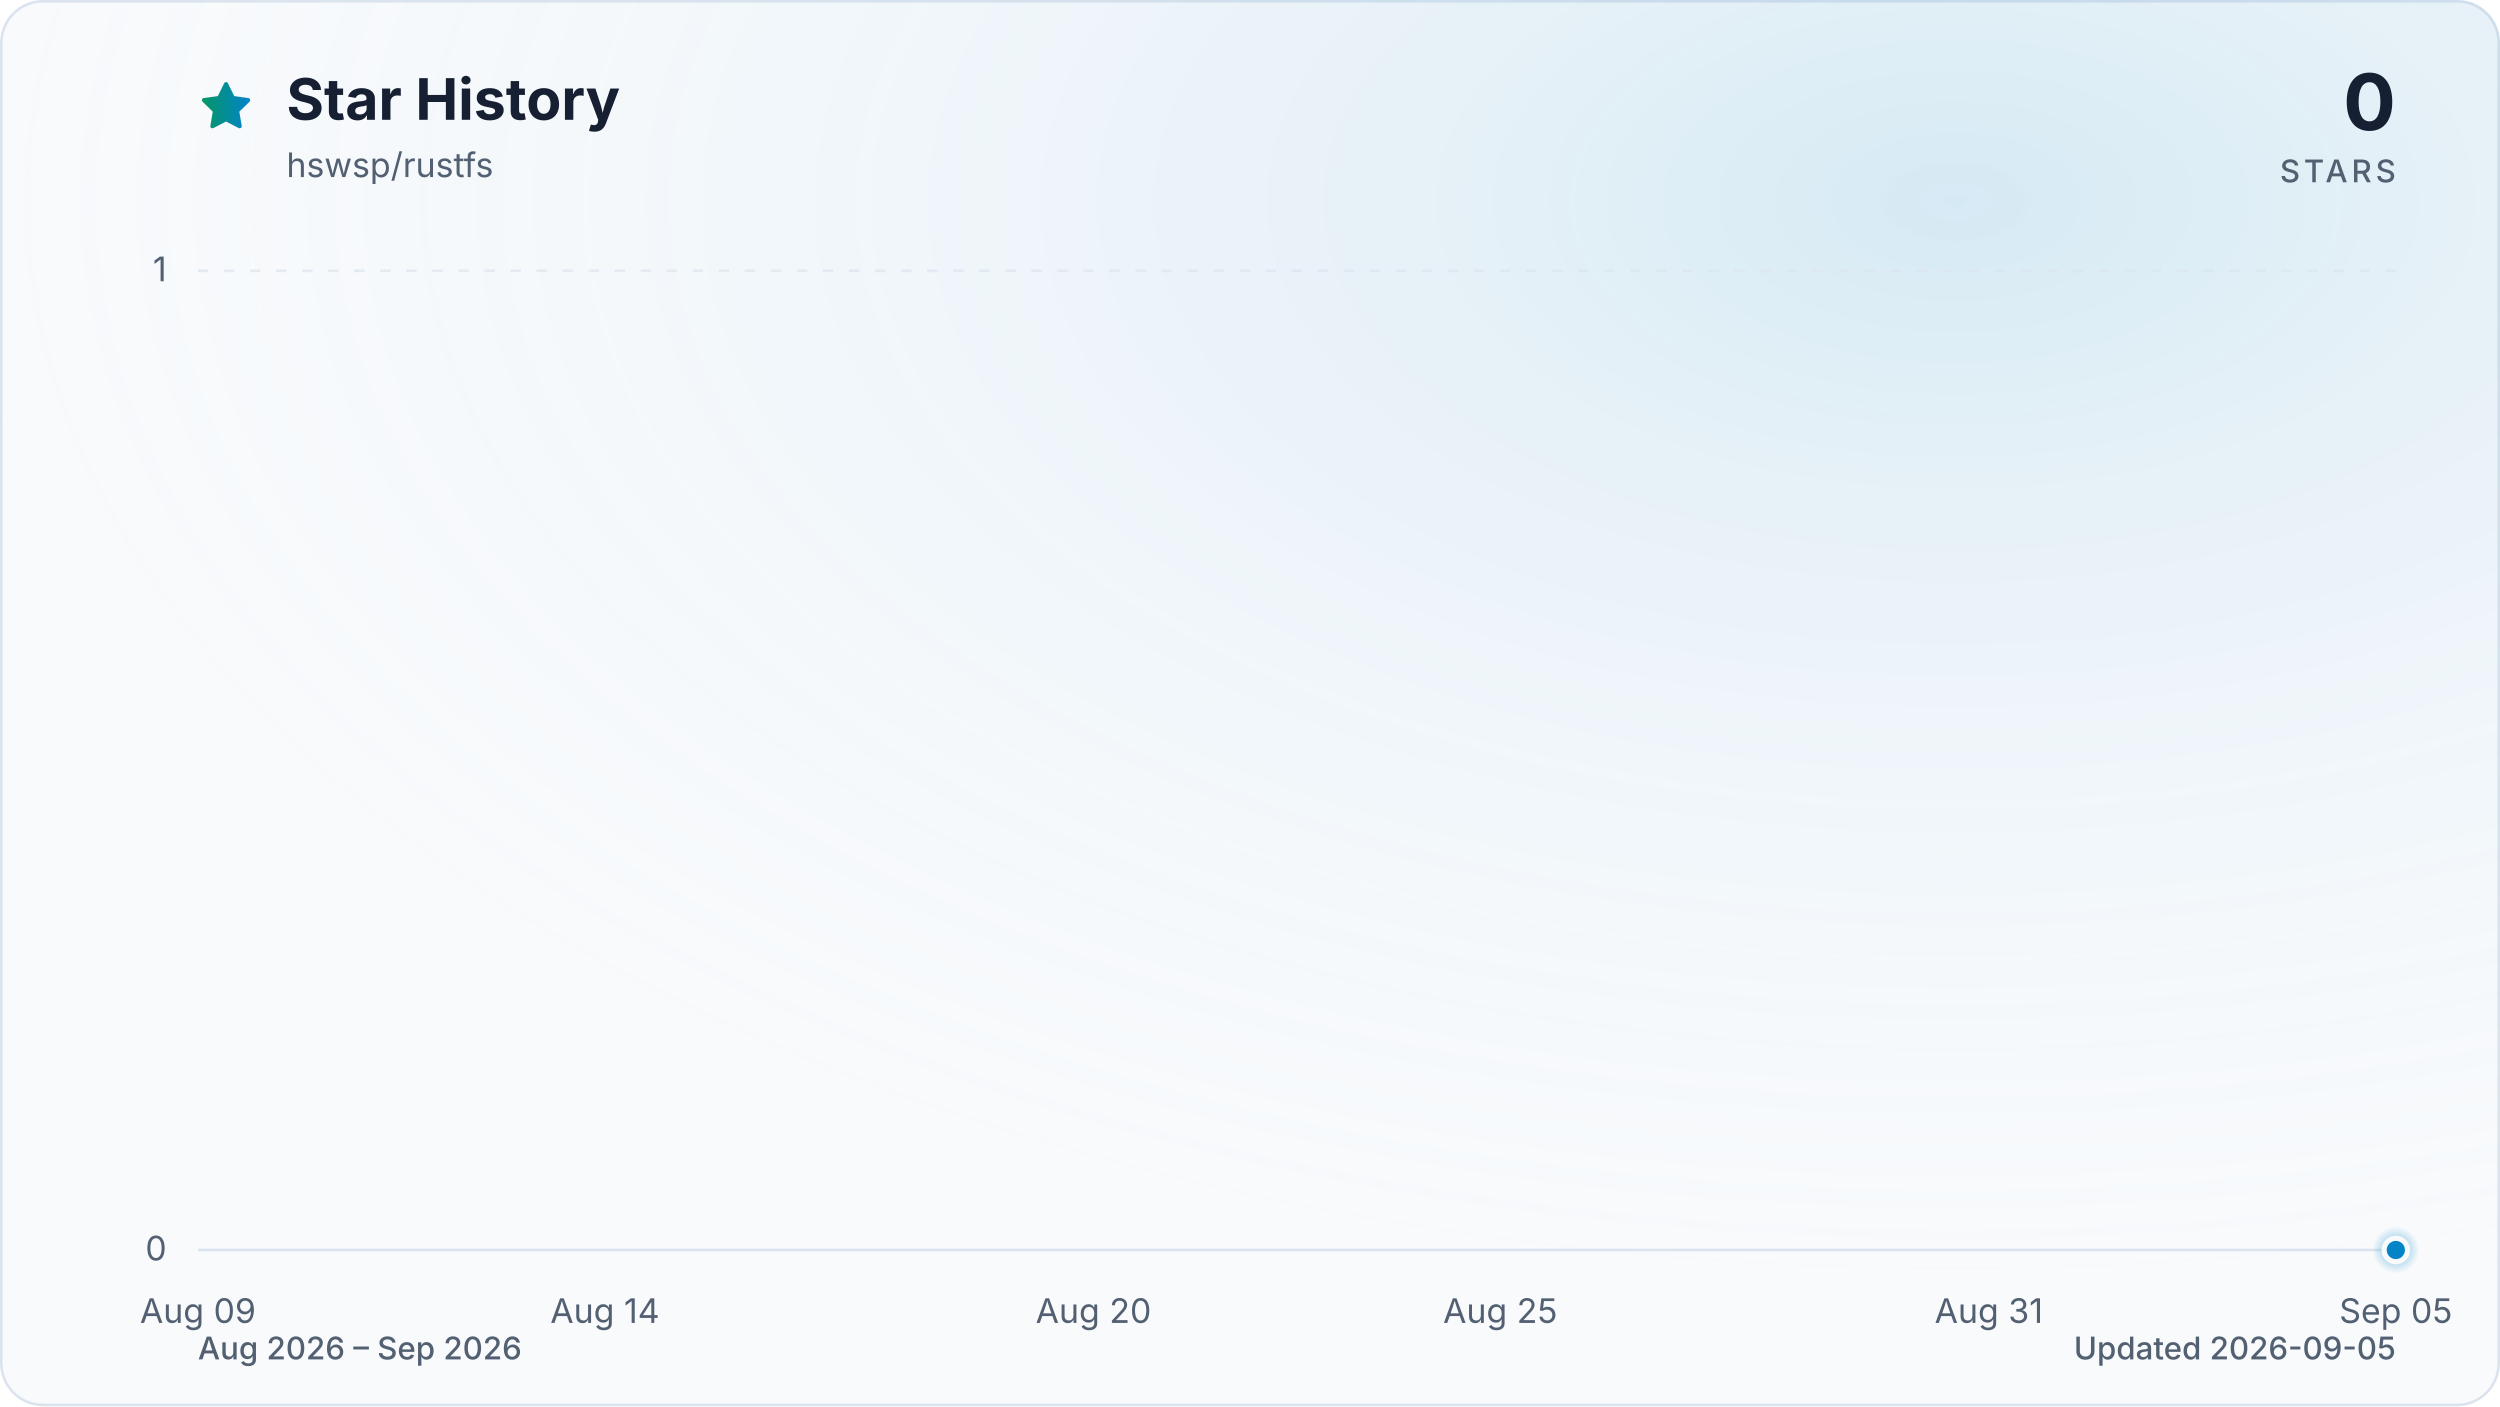
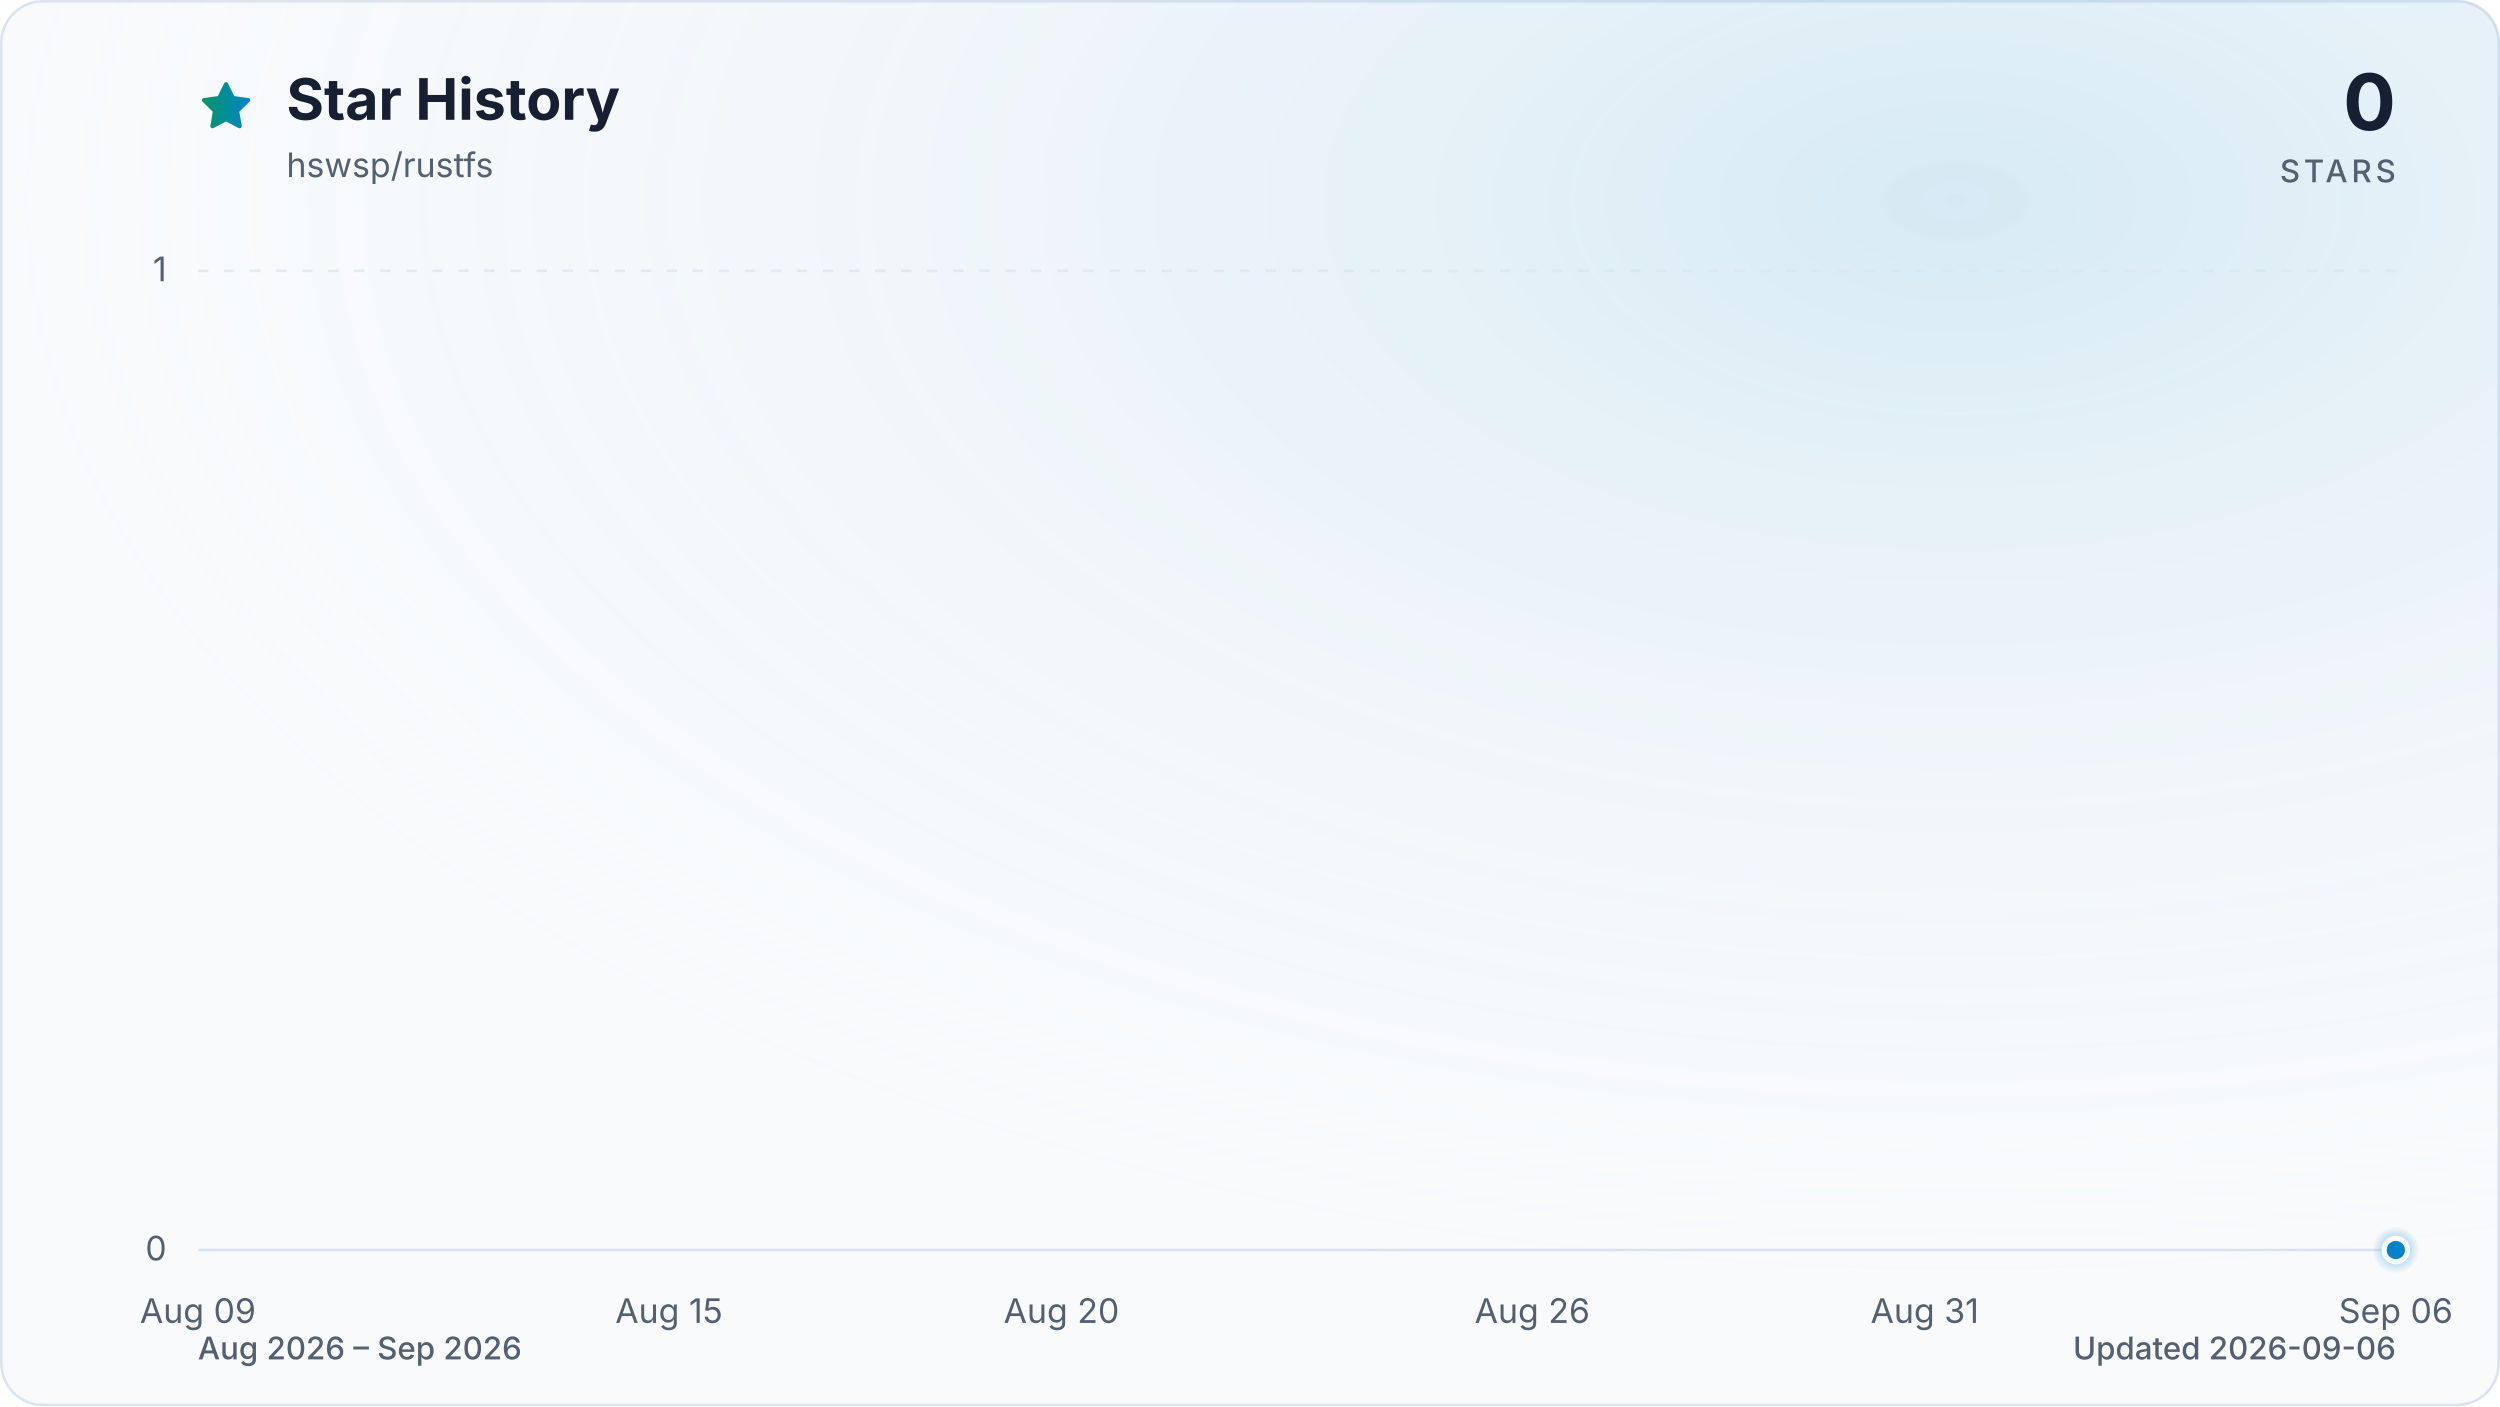
<svg xmlns="http://www.w3.org/2000/svg" viewBox="0 0 960 540" role="img" aria-labelledby="title description" data-style="gradient" data-variant="glow" data-animated="true">
  <defs>
    <linearGradient id="trend" x1="0" y1="0" x2="1" y2="0">
      <stop offset="0%" stop-color="#059669" />
      <stop offset="100%" stop-color="#0284c7" />
    </linearGradient>
    <linearGradient id="area" x1="0" y1="0" x2="0" y2="1">
      <stop offset="0%" stop-color="#059669" stop-opacity="0.30" />
      <stop offset="55%" stop-color="#0284c7" stop-opacity="0.10" />
      <stop offset="100%" stop-color="#0284c7" stop-opacity="0.01" />
    </linearGradient>
    <radialGradient id="marker-halo" cx="50%" cy="50%" r="50%">
      <stop offset="0%" stop-color="#0284c7" stop-opacity="0.55" />
      <stop offset="100%" stop-color="#0284c7" stop-opacity="0" />
    </radialGradient>
    <radialGradient id="surface-glow" cx="78%" cy="14%" r="80%">
      <stop offset="0%" stop-color="#0284c7" stop-opacity="0.14" />
      <stop offset="100%" stop-color="#f8fafc" stop-opacity="0" />
    </radialGradient>
    <filter id="trend-glow" x="-20%" y="-20%" width="140%" height="140%">
      <feGaussianBlur stdDeviation="7" />
    </filter>
  </defs>
  <style>
.trend-enter{transform-box:fill-box;transform-origin:center;animation:trend-enter 520ms cubic-bezier(0.16,1,0.3,1)}
.marker-enter{transform-box:fill-box;transform-origin:center;animation:marker-enter 320ms cubic-bezier(0.16,1,0.3,1) 200ms both}
.marker-pulse{transform-box:fill-box;transform-origin:center;animation:marker-pulse 2.6s ease-out infinite}
@keyframes trend-enter{from{opacity:.35;transform:translateY(10px)}to{opacity:1;transform:translateY(0)}}
@keyframes marker-enter{from{opacity:0;transform:scale(.4)}to{opacity:1;transform:scale(1)}}
@keyframes marker-pulse{0%{opacity:.5;transform:scale(.7)}70%,100%{opacity:0;transform:scale(2.1)}}
@media (prefers-reduced-motion:reduce){.trend-enter,.marker-enter,.marker-pulse{animation:none!important}}
@media (prefers-reduced-motion:reduce){.marker-pulse{opacity:0}}
</style>
  <rect x="0.5" y="0.5" width="959" height="539" fill="#f8fafc" stroke="#dbe4ee" stroke-width="1" rx="16" />
  <rect width="960" height="540" fill="url(#surface-glow)" rx="16" />
  <path d="M12 2.6l2.9 5.9 6.5.9-4.7 4.6 1.1 6.5-5.8-3-5.8 3 1.1-6.5-4.7-4.6 6.5-.9L12 2.6Z" transform="translate(76 30) scale(.9)" fill="url(#trend)" stroke="url(#trend)" stroke-width="1.8" stroke-linejoin="round" aria-hidden="true" />
  <text x="110" y="46" fill="#172033" font-family="ui-sans-serif, system-ui, -apple-system, BlinkMacSystemFont, 'Segoe UI', sans-serif" font-size="22" font-weight="700">Star History</text>
  <text x="110" y="68" fill="#526072" font-family="ui-sans-serif, system-ui, -apple-system, BlinkMacSystemFont, 'Segoe UI', sans-serif" font-size="13">hswsp/rustfs</text>
  <text x="920" y="50" fill="#172033" font-family="ui-sans-serif, system-ui, -apple-system, BlinkMacSystemFont, 'Segoe UI', sans-serif" font-size="30" font-weight="700" text-anchor="end">0</text>
  <text x="920" y="70" fill="#526072" font-family="ui-sans-serif, system-ui, -apple-system, BlinkMacSystemFont, 'Segoe UI', sans-serif" font-size="12" font-weight="500" letter-spacing="1.5" text-anchor="end">STARS</text>
  <line x1="76" y1="480.0" x2="920" y2="480.0" stroke="#dbe4ee" stroke-width="1" stroke-dasharray="0" opacity="1" />
  <text x="64" y="484.0" fill="#526072" font-family="ui-sans-serif, system-ui, -apple-system, BlinkMacSystemFont, 'Segoe UI', sans-serif" font-size="13" text-anchor="end">0</text>
  <line x1="76" y1="104.0" x2="920" y2="104.0" stroke="#dbe4ee" stroke-width="1" stroke-dasharray="4 6" opacity="0.7" />
  <text x="64" y="108.0" fill="#526072" font-family="ui-sans-serif, system-ui, -apple-system, BlinkMacSystemFont, 'Segoe UI', sans-serif" font-size="13" text-anchor="end">1</text>
  <text x="76.0" y="508" fill="#526072" font-family="ui-sans-serif, system-ui, -apple-system, BlinkMacSystemFont, 'Segoe UI', sans-serif" font-size="13" text-anchor="middle">Aug 09</text>
-   <text x="232.3" y="508" fill="#526072" font-family="ui-sans-serif, system-ui, -apple-system, BlinkMacSystemFont, 'Segoe UI', sans-serif" font-size="13" text-anchor="middle">Aug 14</text>
-   <text x="419.9" y="508" fill="#526072" font-family="ui-sans-serif, system-ui, -apple-system, BlinkMacSystemFont, 'Segoe UI', sans-serif" font-size="13" text-anchor="middle">Aug 20</text>
-   <text x="576.1" y="508" fill="#526072" font-family="ui-sans-serif, system-ui, -apple-system, BlinkMacSystemFont, 'Segoe UI', sans-serif" font-size="13" text-anchor="middle">Aug 25</text>
-   <text x="763.7" y="508" fill="#526072" font-family="ui-sans-serif, system-ui, -apple-system, BlinkMacSystemFont, 'Segoe UI', sans-serif" font-size="13" text-anchor="middle">Aug 31</text>
-   <text x="920.0" y="508" fill="#526072" font-family="ui-sans-serif, system-ui, -apple-system, BlinkMacSystemFont, 'Segoe UI', sans-serif" font-size="13" text-anchor="middle">Sep 05</text>
+   <text x="256.9" y="508" fill="#526072" font-family="ui-sans-serif, system-ui, -apple-system, BlinkMacSystemFont, 'Segoe UI', sans-serif" font-size="13" text-anchor="middle">Aug 15</text>
+   <text x="407.6" y="508" fill="#526072" font-family="ui-sans-serif, system-ui, -apple-system, BlinkMacSystemFont, 'Segoe UI', sans-serif" font-size="13" text-anchor="middle">Aug 20</text>
+   <text x="588.4" y="508" fill="#526072" font-family="ui-sans-serif, system-ui, -apple-system, BlinkMacSystemFont, 'Segoe UI', sans-serif" font-size="13" text-anchor="middle">Aug 26</text>
+   <text x="739.1" y="508" fill="#526072" font-family="ui-sans-serif, system-ui, -apple-system, BlinkMacSystemFont, 'Segoe UI', sans-serif" font-size="13" text-anchor="middle">Aug 31</text>
+   <text x="920.0" y="508" fill="#526072" font-family="ui-sans-serif, system-ui, -apple-system, BlinkMacSystemFont, 'Segoe UI', sans-serif" font-size="13" text-anchor="middle">Sep 06</text>
  <g class="trend-enter">
-     <path d="M 76.0 480.0 C 86.4 480.0, 96.8 480.0, 107.3 480.0 C 117.7 480.0, 128.1 480.0, 138.5 480.0 C 148.9 480.0, 159.4 480.0, 169.8 480.0 C 180.2 480.0, 190.6 480.0, 201.0 480.0 C 211.5 480.0, 221.9 480.0, 232.3 480.0 C 242.7 480.0, 253.1 480.0, 263.6 480.0 C 274.0 480.0, 284.4 480.0, 294.8 480.0 C 305.2 480.0, 315.7 480.0, 326.1 480.0 C 336.5 480.0, 346.9 480.0, 357.3 480.0 C 367.8 480.0, 378.2 480.0, 388.6 480.0 C 399.0 480.0, 409.4 480.0, 419.9 480.0 C 430.3 480.0, 440.7 480.0, 451.1 480.0 C 461.5 480.0, 472.0 480.0, 482.4 480.0 C 492.8 480.0, 503.2 480.0, 513.6 480.0 C 524.0 480.0, 534.5 480.0, 544.9 480.0 C 555.3 480.0, 565.7 480.0, 576.1 480.0 C 586.6 480.0, 597.0 480.0, 607.4 480.0 C 617.8 480.0, 628.2 480.0, 638.7 480.0 C 649.1 480.0, 659.5 480.0, 669.9 480.0 C 680.3 480.0, 690.8 480.0, 701.2 480.0 C 711.6 480.0, 722.0 480.0, 732.4 480.0 C 742.9 480.0, 753.3 480.0, 763.7 480.0 C 774.1 480.0, 784.5 480.0, 795.0 480.0 C 805.4 480.0, 815.8 480.0, 826.2 480.0 C 836.6 480.0, 847.1 480.0, 857.5 480.0 C 867.9 480.0, 878.3 480.0, 888.7 480.0 C 899.2 480.0, 909.6 480.0, 920.0 480.0 L 920.0 480.0 L 76.0 480.0 Z" fill="url(#area)" />
-     <path d="M 76.0 480.0 C 86.4 480.0, 96.8 480.0, 107.3 480.0 C 117.7 480.0, 128.1 480.0, 138.5 480.0 C 148.9 480.0, 159.4 480.0, 169.8 480.0 C 180.2 480.0, 190.6 480.0, 201.0 480.0 C 211.5 480.0, 221.9 480.0, 232.3 480.0 C 242.7 480.0, 253.1 480.0, 263.6 480.0 C 274.0 480.0, 284.4 480.0, 294.8 480.0 C 305.2 480.0, 315.7 480.0, 326.1 480.0 C 336.5 480.0, 346.9 480.0, 357.3 480.0 C 367.8 480.0, 378.2 480.0, 388.6 480.0 C 399.0 480.0, 409.4 480.0, 419.9 480.0 C 430.3 480.0, 440.7 480.0, 451.1 480.0 C 461.5 480.0, 472.0 480.0, 482.4 480.0 C 492.8 480.0, 503.2 480.0, 513.6 480.0 C 524.0 480.0, 534.5 480.0, 544.9 480.0 C 555.3 480.0, 565.7 480.0, 576.1 480.0 C 586.6 480.0, 597.0 480.0, 607.4 480.0 C 617.8 480.0, 628.2 480.0, 638.7 480.0 C 649.1 480.0, 659.5 480.0, 669.9 480.0 C 680.3 480.0, 690.8 480.0, 701.2 480.0 C 711.6 480.0, 722.0 480.0, 732.4 480.0 C 742.9 480.0, 753.3 480.0, 763.7 480.0 C 774.1 480.0, 784.5 480.0, 795.0 480.0 C 805.4 480.0, 815.8 480.0, 826.2 480.0 C 836.6 480.0, 847.1 480.0, 857.5 480.0 C 867.9 480.0, 878.3 480.0, 888.7 480.0 C 899.2 480.0, 909.6 480.0, 920.0 480.0" fill="none" stroke="url(#trend)" stroke-width="12" stroke-linecap="round" stroke-linejoin="round" opacity="0.16" filter="url(#trend-glow)" />
-     <path d="M 76.0 480.0 C 86.4 480.0, 96.8 480.0, 107.3 480.0 C 117.7 480.0, 128.1 480.0, 138.5 480.0 C 148.9 480.0, 159.4 480.0, 169.8 480.0 C 180.2 480.0, 190.6 480.0, 201.0 480.0 C 211.5 480.0, 221.9 480.0, 232.3 480.0 C 242.7 480.0, 253.1 480.0, 263.6 480.0 C 274.0 480.0, 284.4 480.0, 294.8 480.0 C 305.2 480.0, 315.7 480.0, 326.1 480.0 C 336.5 480.0, 346.9 480.0, 357.3 480.0 C 367.8 480.0, 378.2 480.0, 388.6 480.0 C 399.0 480.0, 409.4 480.0, 419.9 480.0 C 430.3 480.0, 440.7 480.0, 451.1 480.0 C 461.5 480.0, 472.0 480.0, 482.4 480.0 C 492.8 480.0, 503.2 480.0, 513.6 480.0 C 524.0 480.0, 534.5 480.0, 544.9 480.0 C 555.3 480.0, 565.7 480.0, 576.1 480.0 C 586.6 480.0, 597.0 480.0, 607.4 480.0 C 617.8 480.0, 628.2 480.0, 638.7 480.0 C 649.1 480.0, 659.5 480.0, 669.9 480.0 C 680.3 480.0, 690.8 480.0, 701.2 480.0 C 711.6 480.0, 722.0 480.0, 732.4 480.0 C 742.9 480.0, 753.3 480.0, 763.7 480.0 C 774.1 480.0, 784.5 480.0, 795.0 480.0 C 805.4 480.0, 815.8 480.0, 826.2 480.0 C 836.6 480.0, 847.1 480.0, 857.5 480.0 C 867.9 480.0, 878.3 480.0, 888.7 480.0 C 899.2 480.0, 909.6 480.0, 920.0 480.0" fill="none" stroke="url(#trend)" stroke-width="3" stroke-linecap="round" stroke-linejoin="round" />
+     <path d="M 76.0 480.0 C 86.0 480.0, 96.1 480.0, 106.1 480.0 C 116.2 480.0, 126.2 480.0, 136.3 480.0 C 146.3 480.0, 156.4 480.0, 166.4 480.0 C 176.5 480.0, 186.5 480.0, 196.6 480.0 C 206.6 480.0, 216.7 480.0, 226.7 480.0 C 236.8 480.0, 246.8 480.0, 256.9 480.0 C 266.9 480.0, 277.0 480.0, 287.0 480.0 C 297.0 480.0, 307.1 480.0, 317.1 480.0 C 327.2 480.0, 337.2 480.0, 347.3 480.0 C 357.3 480.0, 367.4 480.0, 377.4 480.0 C 387.5 480.0, 397.5 480.0, 407.6 480.0 C 417.6 480.0, 427.7 480.0, 437.7 480.0 C 447.8 480.0, 457.8 480.0, 467.9 480.0 C 477.9 480.0, 488.0 480.0, 498.0 480.0 C 508.0 480.0, 518.1 480.0, 528.1 480.0 C 538.2 480.0, 548.2 480.0, 558.3 480.0 C 568.3 480.0, 578.4 480.0, 588.4 480.0 C 598.5 480.0, 608.5 480.0, 618.6 480.0 C 628.6 480.0, 638.7 480.0, 648.7 480.0 C 658.8 480.0, 668.8 480.0, 678.9 480.0 C 688.9 480.0, 699.0 480.0, 709.0 480.0 C 719.0 480.0, 729.1 480.0, 739.1 480.0 C 749.2 480.0, 759.2 480.0, 769.3 480.0 C 779.3 480.0, 789.4 480.0, 799.4 480.0 C 809.5 480.0, 819.5 480.0, 829.6 480.0 C 839.6 480.0, 849.7 480.0, 859.7 480.0 C 869.8 480.0, 879.8 480.0, 889.9 480.0 C 899.9 480.0, 910.0 480.0, 920.0 480.0 L 920.0 480.0 L 76.0 480.0 Z" fill="url(#area)" />
+     <path d="M 76.0 480.0 C 86.0 480.0, 96.1 480.0, 106.1 480.0 C 116.2 480.0, 126.2 480.0, 136.3 480.0 C 146.3 480.0, 156.4 480.0, 166.4 480.0 C 176.5 480.0, 186.5 480.0, 196.6 480.0 C 206.6 480.0, 216.7 480.0, 226.7 480.0 C 236.8 480.0, 246.8 480.0, 256.9 480.0 C 266.9 480.0, 277.0 480.0, 287.0 480.0 C 297.0 480.0, 307.1 480.0, 317.1 480.0 C 327.2 480.0, 337.2 480.0, 347.3 480.0 C 357.3 480.0, 367.4 480.0, 377.4 480.0 C 387.5 480.0, 397.5 480.0, 407.6 480.0 C 417.6 480.0, 427.7 480.0, 437.7 480.0 C 447.8 480.0, 457.8 480.0, 467.9 480.0 C 477.9 480.0, 488.0 480.0, 498.0 480.0 C 508.0 480.0, 518.1 480.0, 528.1 480.0 C 538.2 480.0, 548.2 480.0, 558.3 480.0 C 568.3 480.0, 578.4 480.0, 588.4 480.0 C 598.5 480.0, 608.5 480.0, 618.6 480.0 C 628.6 480.0, 638.7 480.0, 648.7 480.0 C 658.8 480.0, 668.8 480.0, 678.9 480.0 C 688.9 480.0, 699.0 480.0, 709.0 480.0 C 719.0 480.0, 729.1 480.0, 739.1 480.0 C 749.2 480.0, 759.2 480.0, 769.3 480.0 C 779.3 480.0, 789.4 480.0, 799.4 480.0 C 809.5 480.0, 819.5 480.0, 829.6 480.0 C 839.6 480.0, 849.7 480.0, 859.7 480.0 C 869.8 480.0, 879.8 480.0, 889.9 480.0 C 899.9 480.0, 910.0 480.0, 920.0 480.0" fill="none" stroke="url(#trend)" stroke-width="12" stroke-linecap="round" stroke-linejoin="round" opacity="0.16" filter="url(#trend-glow)" />
+     <path d="M 76.0 480.0 C 86.0 480.0, 96.1 480.0, 106.1 480.0 C 116.2 480.0, 126.2 480.0, 136.3 480.0 C 146.3 480.0, 156.4 480.0, 166.4 480.0 C 176.5 480.0, 186.5 480.0, 196.6 480.0 C 206.6 480.0, 216.7 480.0, 226.7 480.0 C 236.8 480.0, 246.8 480.0, 256.9 480.0 C 266.9 480.0, 277.0 480.0, 287.0 480.0 C 297.0 480.0, 307.1 480.0, 317.1 480.0 C 327.2 480.0, 337.2 480.0, 347.3 480.0 C 357.3 480.0, 367.4 480.0, 377.4 480.0 C 387.5 480.0, 397.5 480.0, 407.6 480.0 C 417.6 480.0, 427.7 480.0, 437.7 480.0 C 447.8 480.0, 457.8 480.0, 467.9 480.0 C 477.9 480.0, 488.0 480.0, 498.0 480.0 C 508.0 480.0, 518.1 480.0, 528.1 480.0 C 538.2 480.0, 548.2 480.0, 558.3 480.0 C 568.3 480.0, 578.4 480.0, 588.4 480.0 C 598.5 480.0, 608.5 480.0, 618.6 480.0 C 628.6 480.0, 638.7 480.0, 648.7 480.0 C 658.8 480.0, 668.8 480.0, 678.9 480.0 C 688.9 480.0, 699.0 480.0, 709.0 480.0 C 719.0 480.0, 729.1 480.0, 739.1 480.0 C 749.2 480.0, 759.2 480.0, 769.3 480.0 C 779.3 480.0, 789.4 480.0, 799.4 480.0 C 809.5 480.0, 819.5 480.0, 829.6 480.0 C 839.6 480.0, 849.7 480.0, 859.7 480.0 C 869.8 480.0, 879.8 480.0, 889.9 480.0 C 899.9 480.0, 910.0 480.0, 920.0 480.0" fill="none" stroke="url(#trend)" stroke-width="3" stroke-linecap="round" stroke-linejoin="round" />
  </g>
  <g class="marker-enter">
    <circle class="marker-pulse" cx="920.0" cy="480.0" r="9" fill="url(#marker-halo)" />
    <circle cx="920.0" cy="480.0" r="4.5" fill="#0284c7" stroke="#f8fafc" stroke-width="2" />
  </g>
  <text x="76" y="522" fill="#526072" font-family="ui-sans-serif, system-ui, -apple-system, BlinkMacSystemFont, 'Segoe UI', sans-serif" font-size="12" font-weight="500">Aug 2026 – Sep 2026</text>
-   <text x="920" y="522" fill="#526072" font-family="ui-sans-serif, system-ui, -apple-system, BlinkMacSystemFont, 'Segoe UI', sans-serif" font-size="12" font-weight="500" text-anchor="end">Updated 2026-09-05</text>
+   <text x="920" y="522" fill="#526072" font-family="ui-sans-serif, system-ui, -apple-system, BlinkMacSystemFont, 'Segoe UI', sans-serif" font-size="12" font-weight="500" text-anchor="end">Updated 2026-09-06</text>
</svg>
